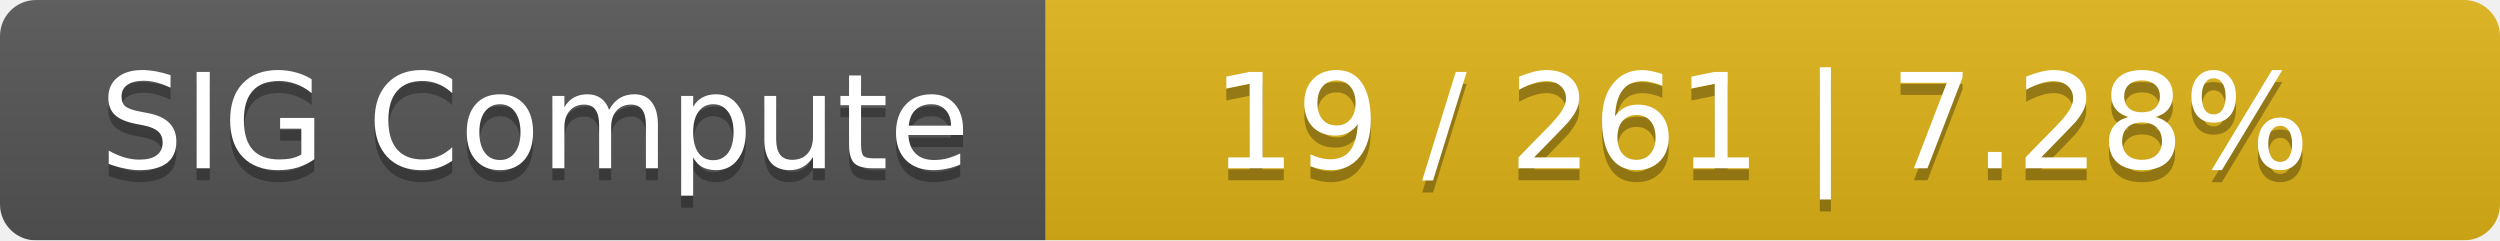
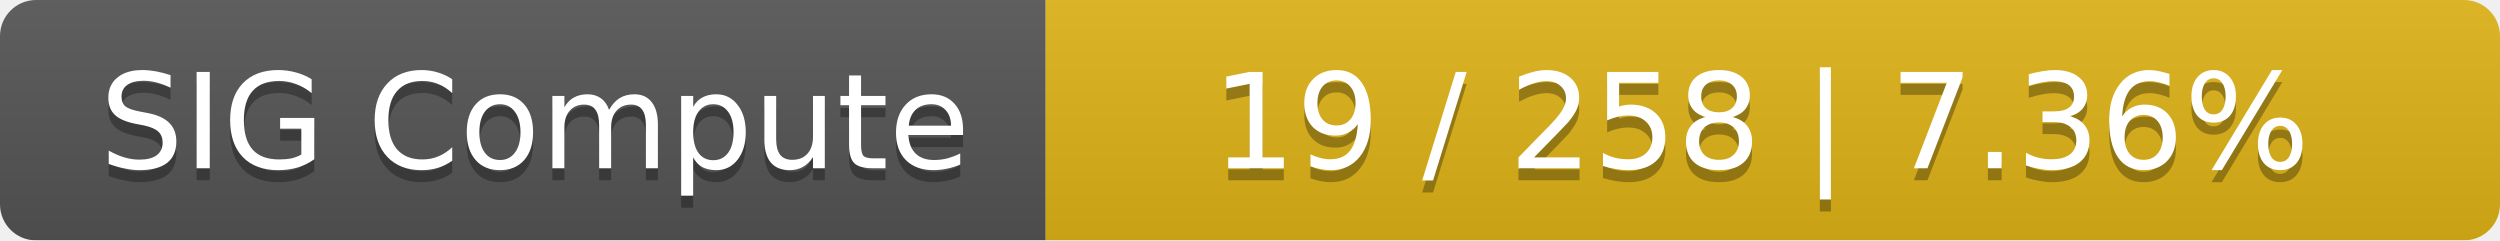
<svg xmlns="http://www.w3.org/2000/svg" width="208" height="20">
  <linearGradient id="smooth" x2="0" y2="100%">
    <stop offset="0" stop-color="#bbb" stop-opacity=".1" />
    <stop offset="1" stop-opacity=".1" />
  </linearGradient>
  <mask id="round">
    <rect width="208" height="20" rx="3" fill="#fff" />
  </mask>
  <g mask="url(#round)">
    <rect width="87" height="20" fill="#555" />
    <rect x="87" width="121" height="20" fill="#dfb317" />
    <rect width="208" height="20" fill="url(#smooth)" />
  </g>
  <g fill="#fff" text-anchor="middle" font-family="DejaVu Sans,Verdana,Geneva,sans-serif" font-size="11">
    <text x="44.5" y="15" fill="#010101" fill-opacity=".3">SIG Compute</text>
    <text x="44.5" y="14">SIG Compute</text>
-     <text x="146.5" y="15" fill="#010101" fill-opacity=".3">19 / 261    |    7.28%</text>
-     <text x="146.5" y="14">19 / 261    |    7.28%</text>
+     <text x="146.5" y="15" fill="#010101" fill-opacity=".3">19 / 258    |    7.36%</text>
+     <text x="146.5" y="14">19 / 258    |    7.36%</text>
  </g>
</svg>
